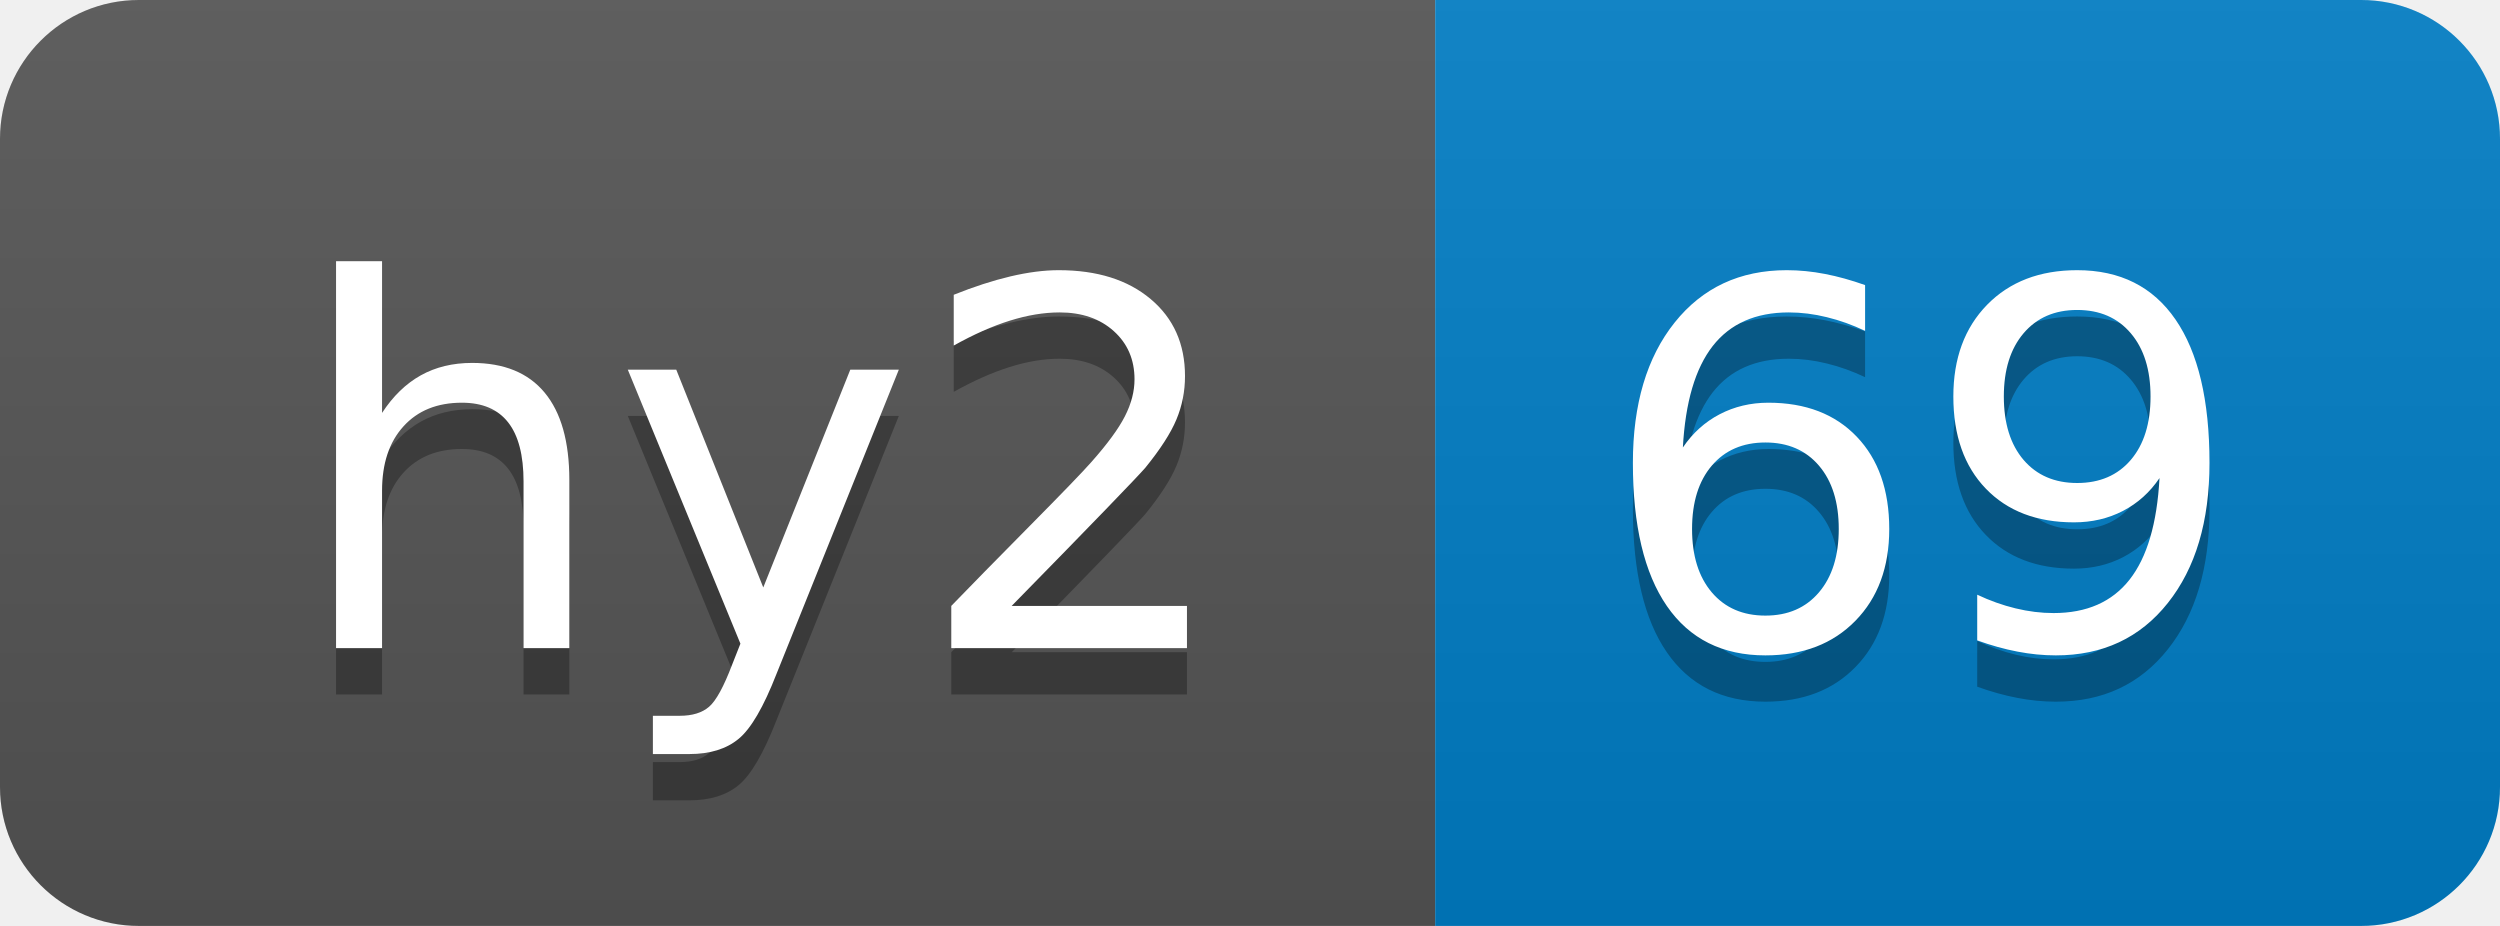
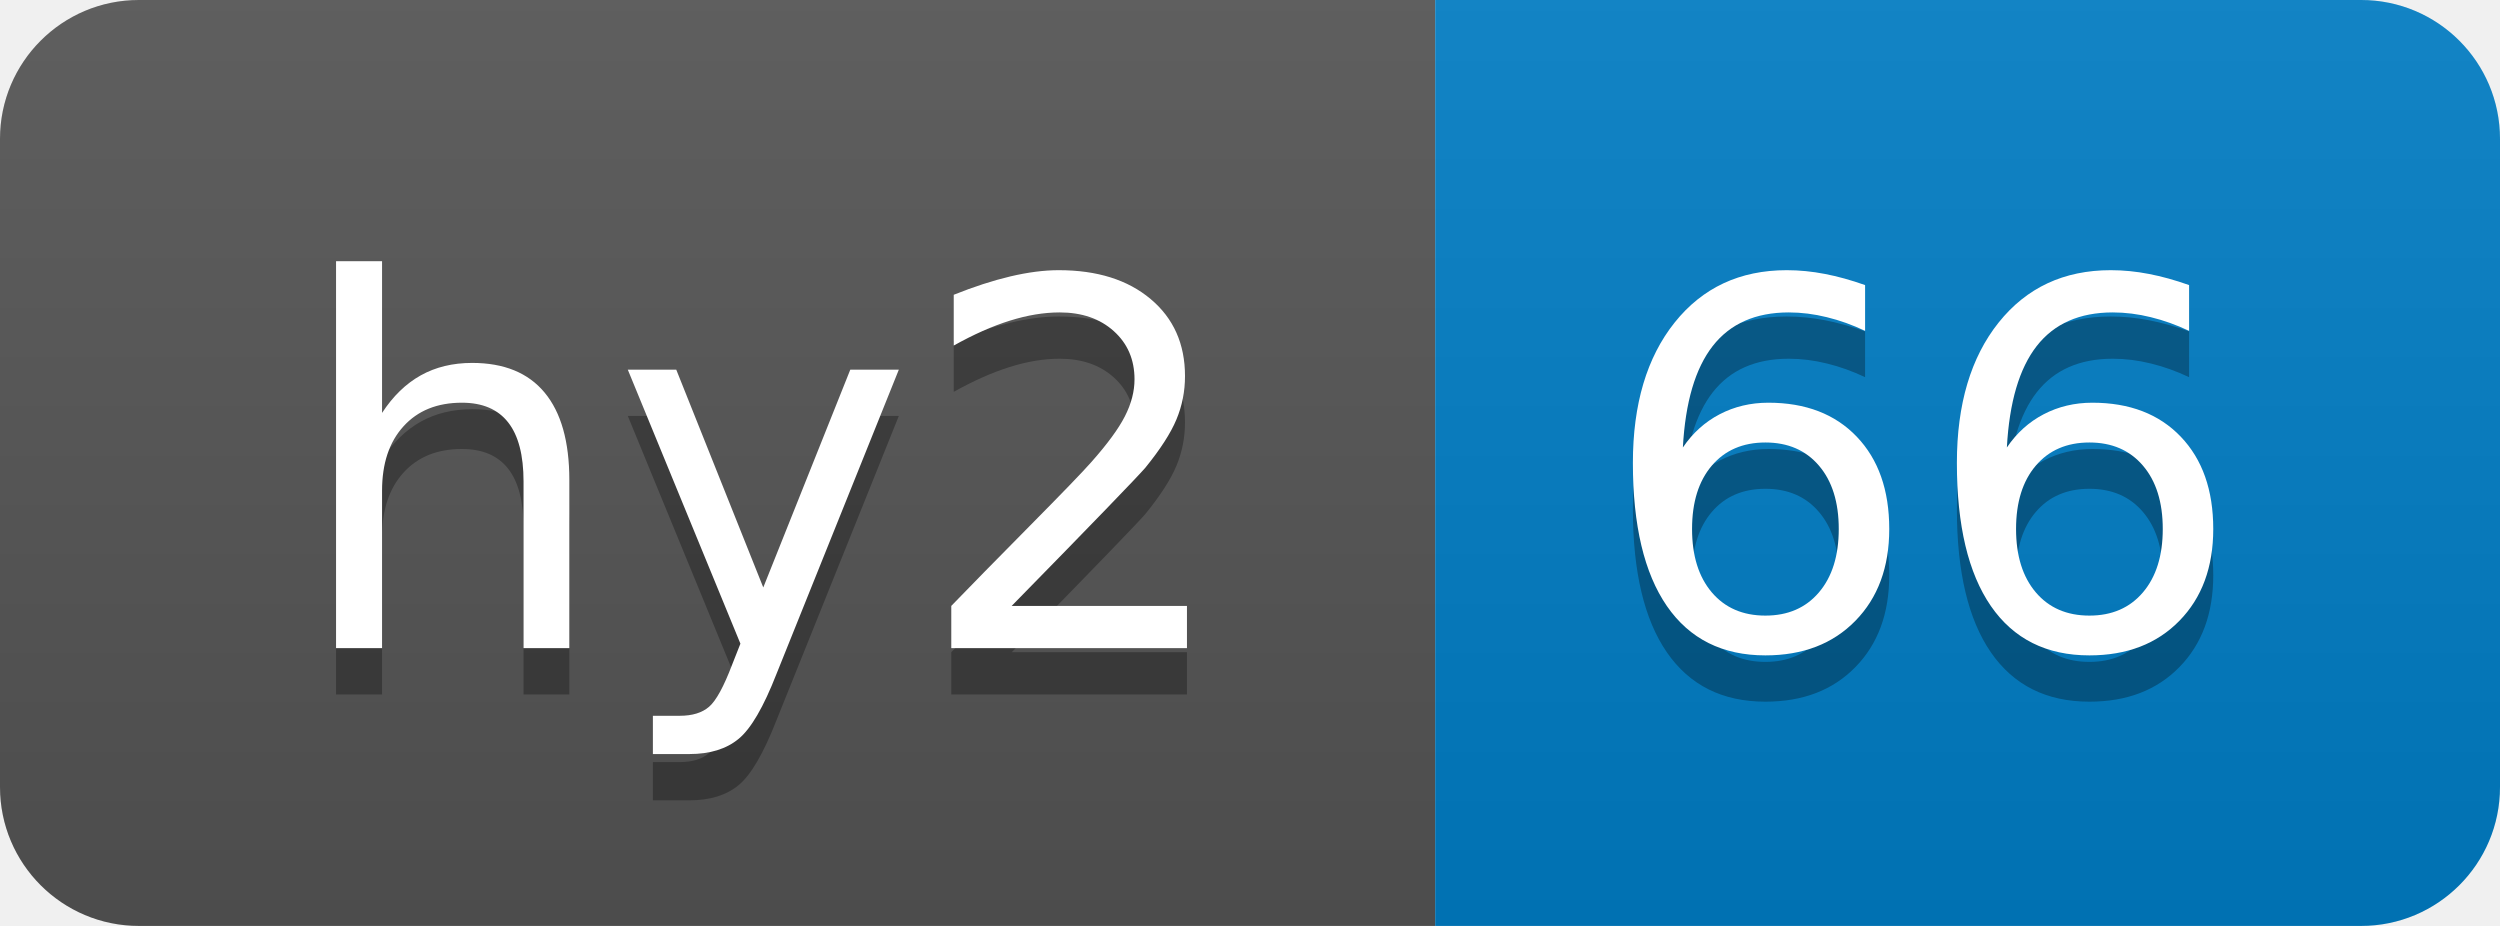
- <svg xmlns="http://www.w3.org/2000/svg" width="54" height="20" role="img" aria-label="hy2: 69">
+ <svg xmlns="http://www.w3.org/2000/svg" width="54" height="20" role="img" aria-label="hy2: 66">
  <linearGradient id="s" x2="0" y2="100%">
    <stop offset="0" stop-color="#bbb" stop-opacity=".1" />
    <stop offset="1" stop-opacity=".1" />
  </linearGradient>
  <clipPath id="r">
    <rect width="54" height="20" rx="3" fill="#fff" />
  </clipPath>
  <g clip-path="url(#r)">
    <rect width="31" height="20" fill="#555" />
    <rect x="31" width="23" height="20" fill="#007ec6" />
    <rect width="54" height="20" fill="url(#s)" />
  </g>
  <g fill="#fff" text-anchor="middle" font-family="Verdana,Geneva,DejaVu Sans,sans-serif" text-rendering="geometricPrecision" font-size="110">
    <text aria-hidden="true" x="165" y="150" fill="#010101" fill-opacity=".3" transform="scale(.1)" textLength="210">hy2</text>
    <text x="165" y="140" transform="scale(.1)" fill="#fff" textLength="210">hy2</text>
-     <text aria-hidden="true" x="415" y="150" fill="#010101" fill-opacity=".3" transform="scale(.1)" textLength="130">69</text>
-     <text x="415" y="140" transform="scale(.1)" fill="#fff" textLength="130">69</text>
+     <text aria-hidden="true" x="415" y="150" fill="#010101" fill-opacity=".3" transform="scale(.1)" textLength="130">66</text>
+     <text x="415" y="140" transform="scale(.1)" fill="#fff" textLength="130">66</text>
  </g>
</svg>
